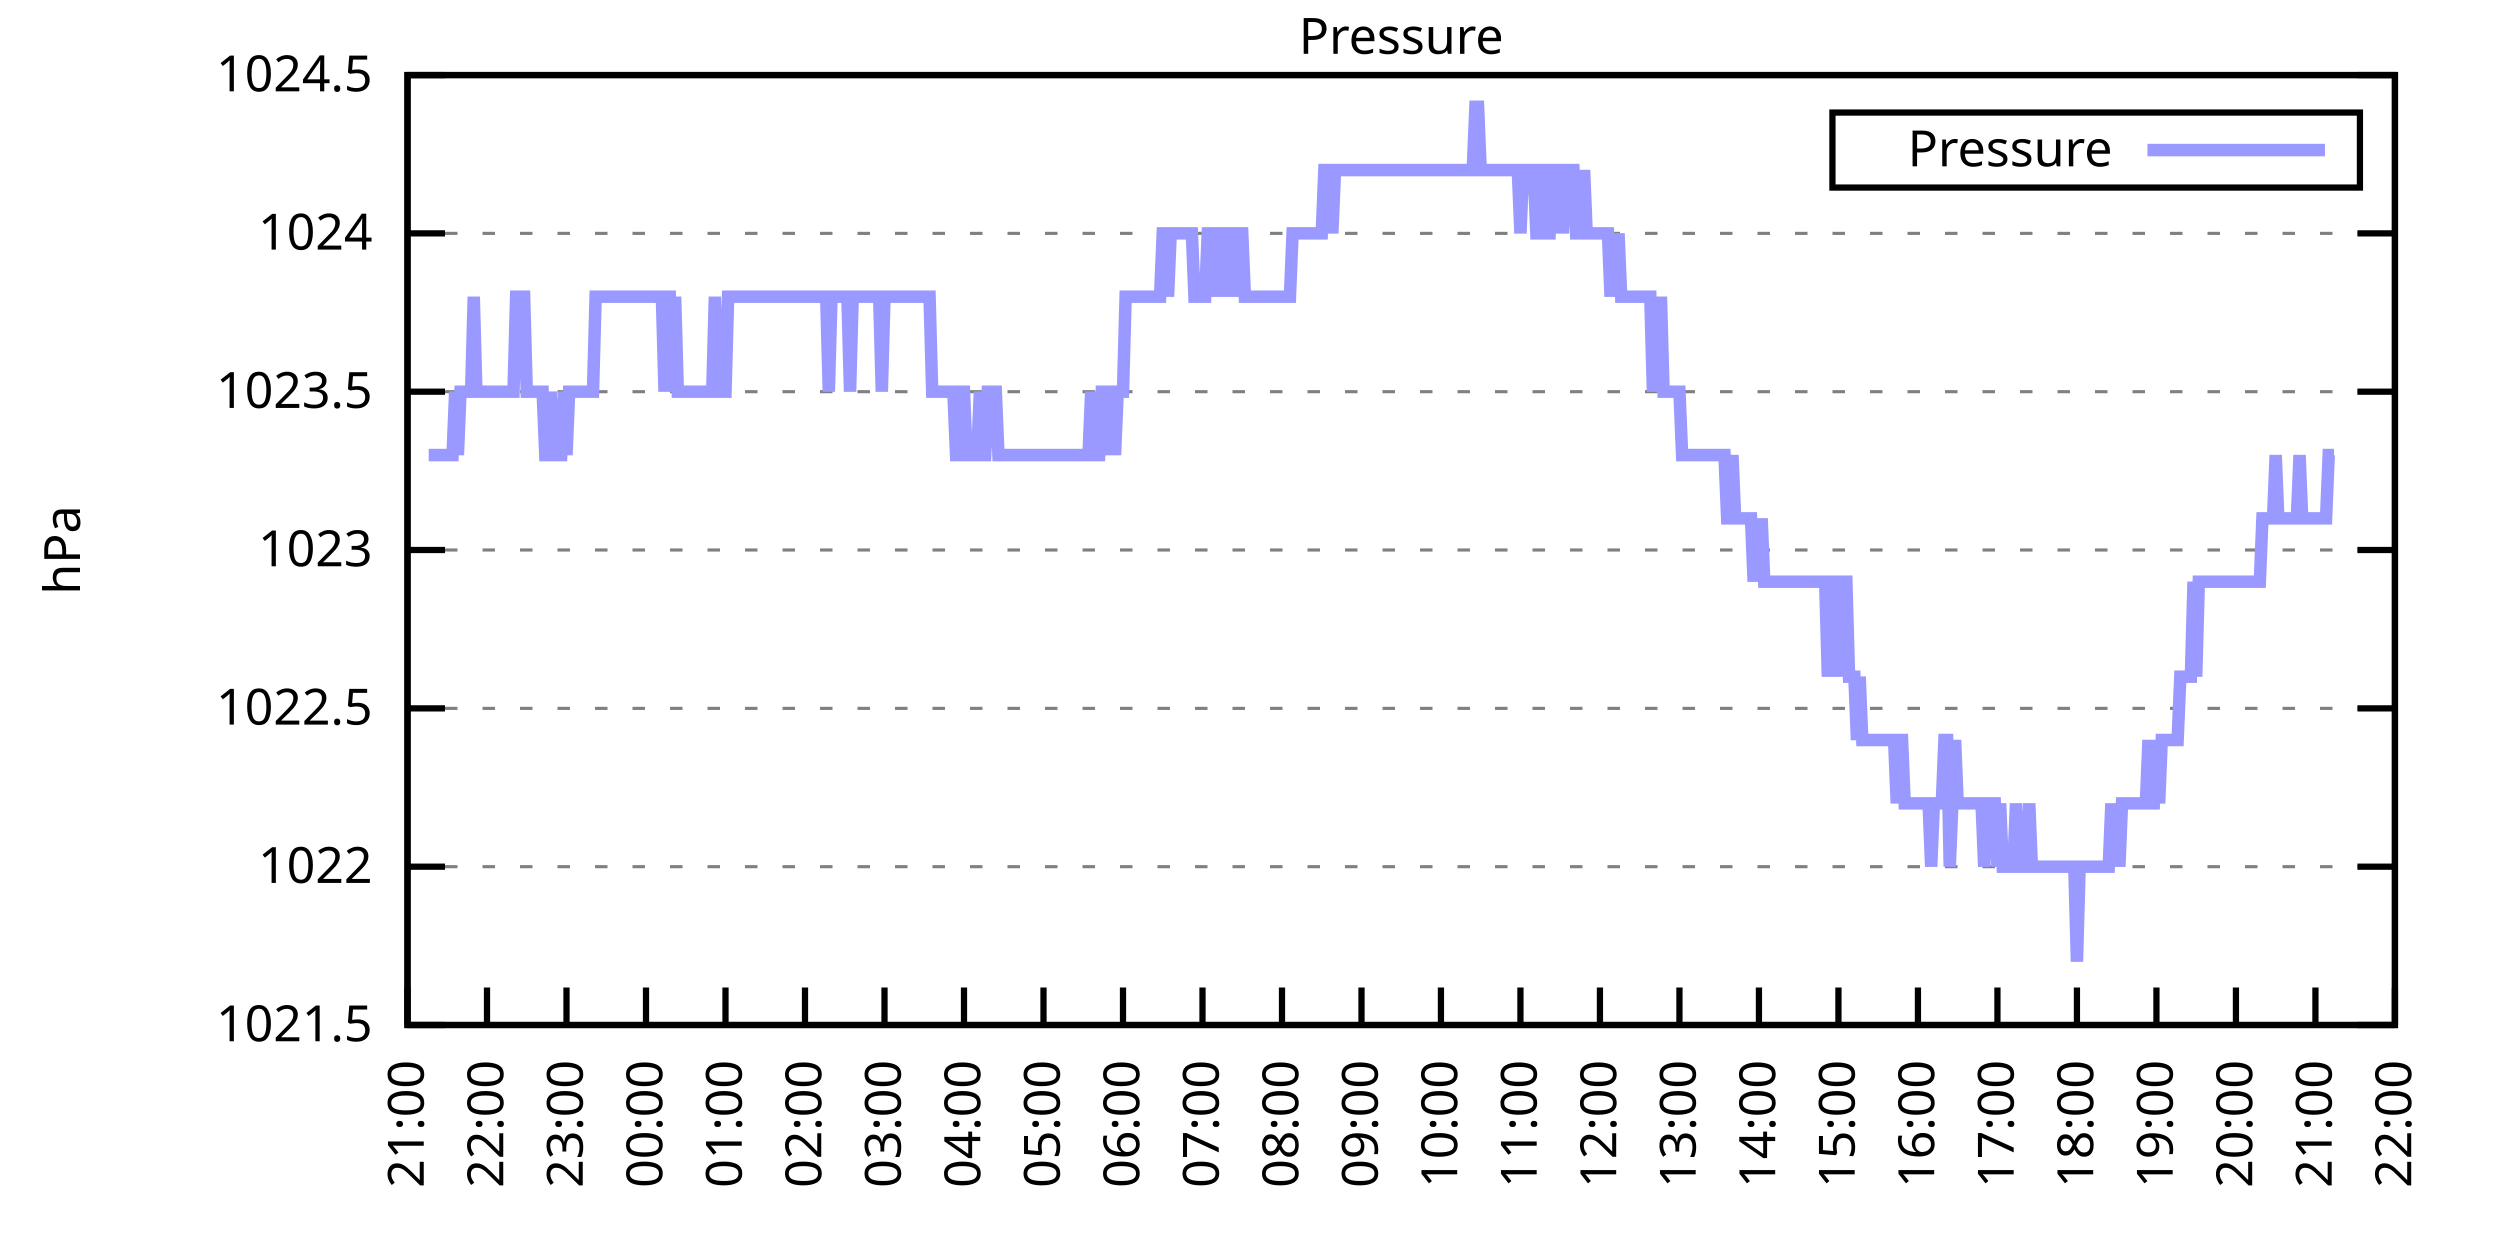
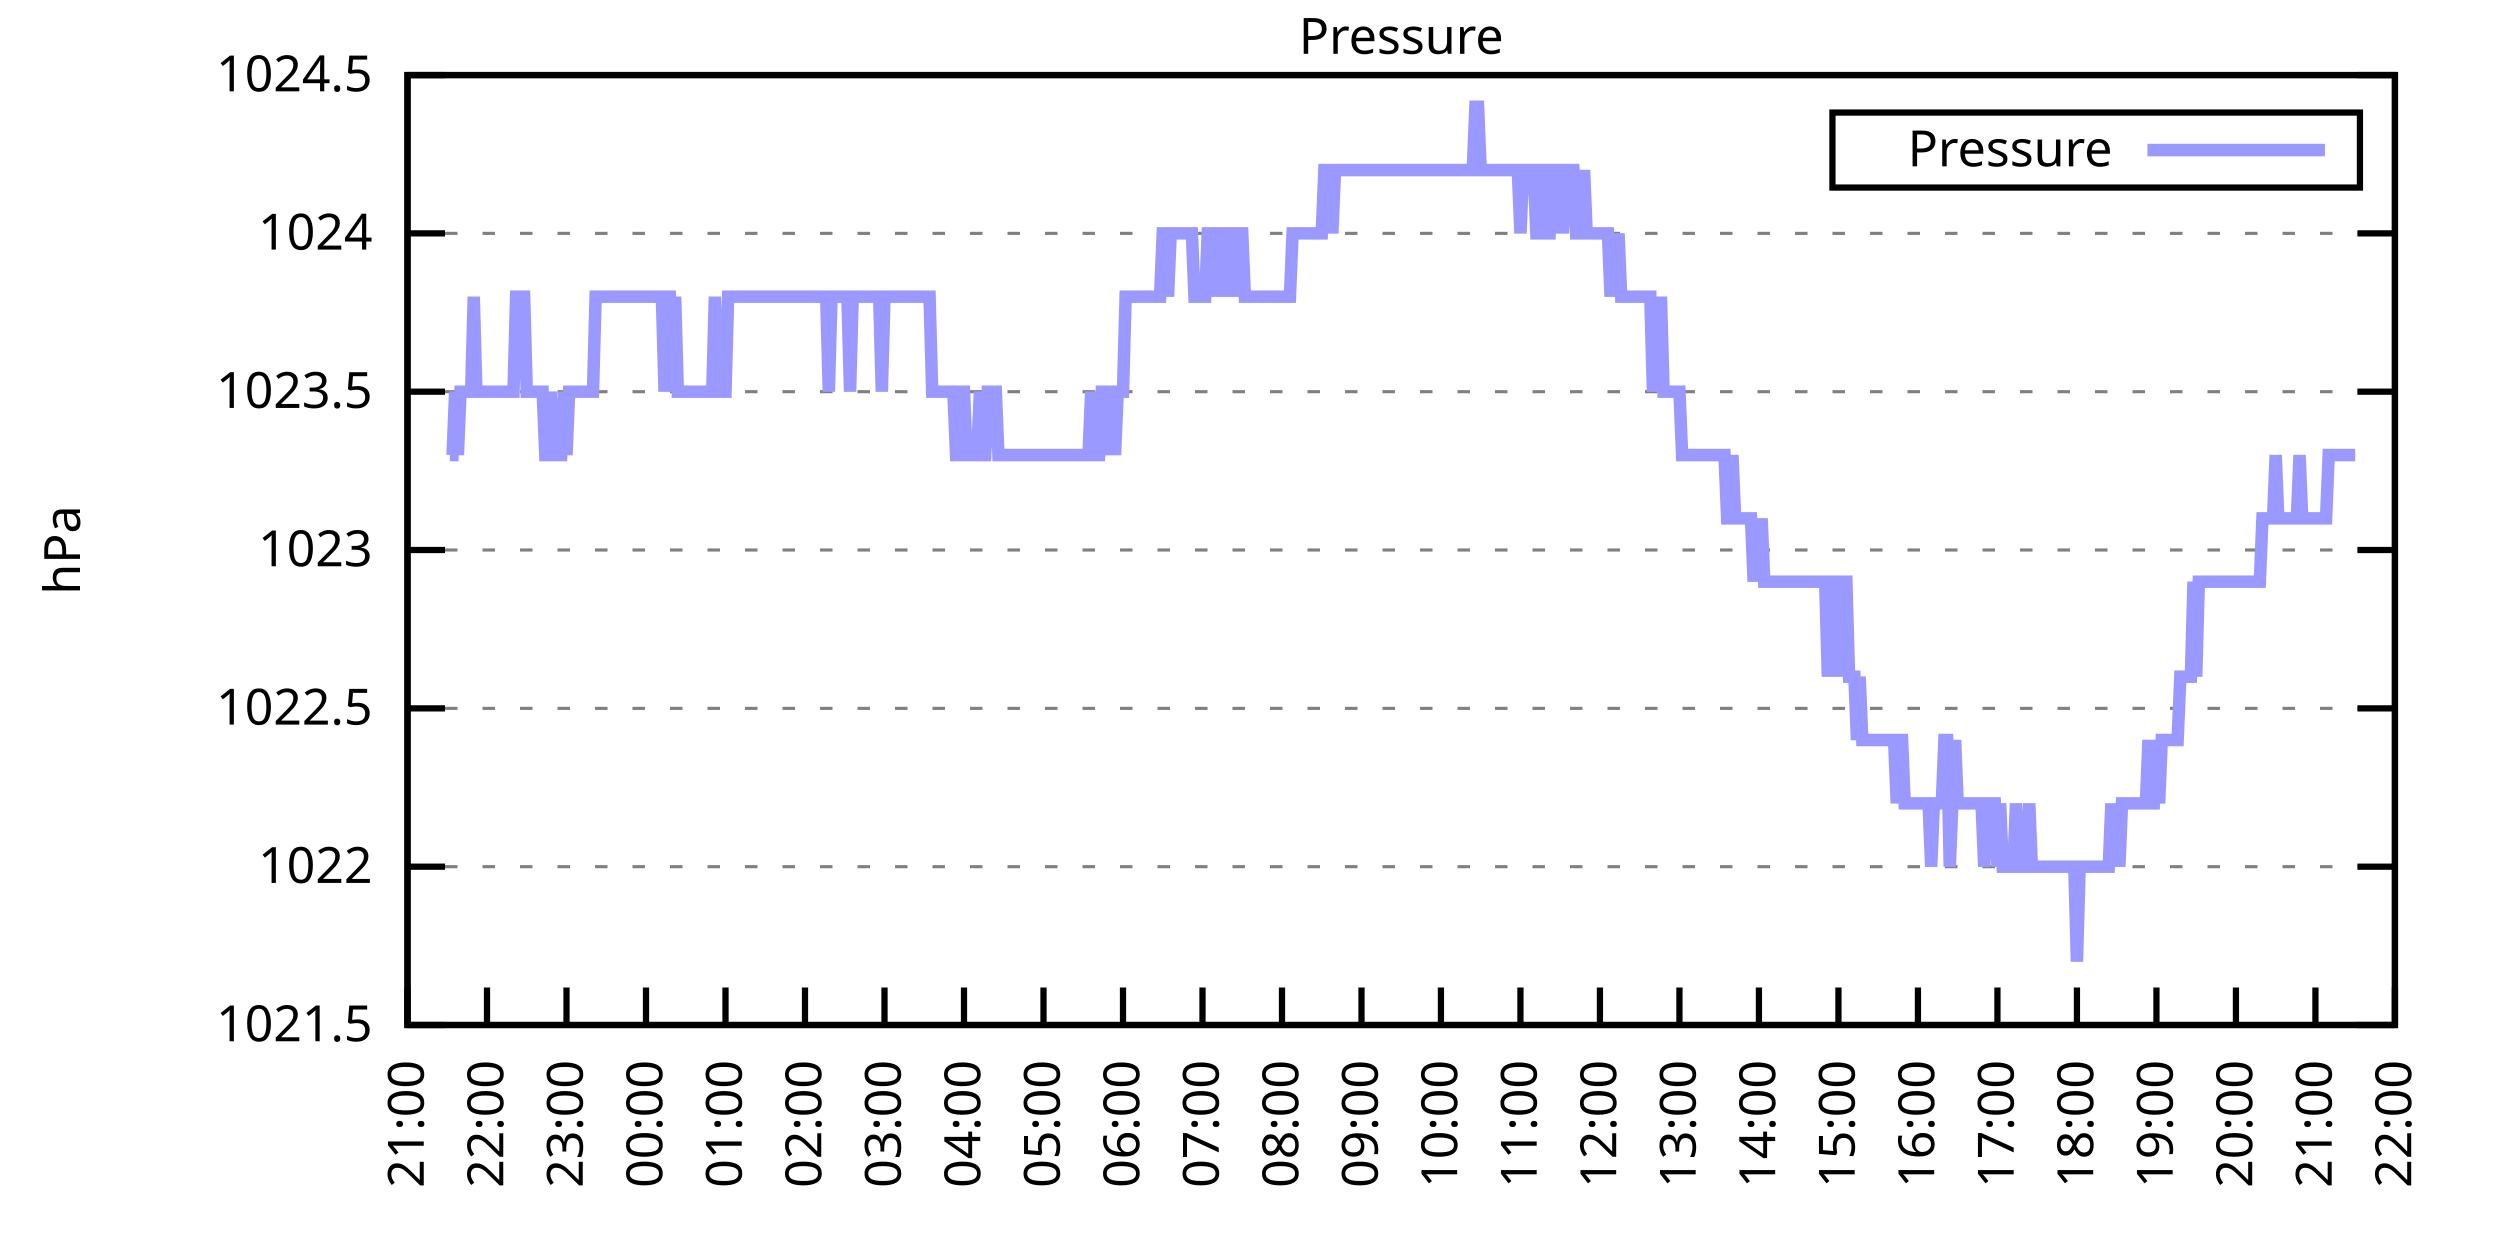
<svg xmlns="http://www.w3.org/2000/svg" xmlns:xlink="http://www.w3.org/1999/xlink" width="400" height="200" viewBox="0 0 400 200">
  <g id="gnuplot_canvas">
    <rect x="0" y="0" width="400" height="200" fill="none" />
    <defs>
      <circle id="gpDot" r="0.5" stroke-width="0.5" stroke="currentColor" />
      <path id="gpPt0" stroke-width="0.333" stroke="currentColor" d="M-1,0 h2 M0,-1 v2" />
      <path id="gpPt1" stroke-width="0.333" stroke="currentColor" d="M-1,-1 L1,1 M1,-1 L-1,1" />
      <path id="gpPt2" stroke-width="0.333" stroke="currentColor" d="M-1,0 L1,0 M0,-1 L0,1 M-1,-1 L1,1 M-1,1 L1,-1" />
      <rect id="gpPt3" stroke-width="0.333" stroke="currentColor" x="-1" y="-1" width="2" height="2" />
      <rect id="gpPt4" stroke-width="0.333" stroke="currentColor" fill="currentColor" x="-1" y="-1" width="2" height="2" />
      <circle id="gpPt5" stroke-width="0.333" stroke="currentColor" cx="0" cy="0" r="1" />
      <use xlink:href="#gpPt5" id="gpPt6" fill="currentColor" stroke="none" />
      <path id="gpPt7" stroke-width="0.333" stroke="currentColor" d="M0,-1.33 L-1.33,0.67 L1.33,0.67 z" />
      <use xlink:href="#gpPt7" id="gpPt8" fill="currentColor" stroke="none" />
      <use xlink:href="#gpPt7" id="gpPt9" stroke="currentColor" transform="rotate(180)" />
      <use xlink:href="#gpPt9" id="gpPt10" fill="currentColor" stroke="none" />
      <use xlink:href="#gpPt3" id="gpPt11" stroke="currentColor" transform="rotate(45)" />
      <use xlink:href="#gpPt11" id="gpPt12" fill="currentColor" stroke="none" />
      <path id="gpPt13" stroke-width="0.333" stroke="currentColor" d="M0,1.330 L1.265,0.411 L0.782,-1.067 L-0.782,-1.076 L-1.265,0.411 z" />
      <use xlink:href="#gpPt13" id="gpPt14" fill="currentColor" stroke="none" />
      <filter id="textbox" filterUnits="objectBoundingBox" x="0" y="0" height="1" width="1">
        <feFlood flood-color="white" flood-opacity="1" result="bgnd" />
        <feComposite in="SourceGraphic" in2="bgnd" operator="atop" />
      </filter>
      <filter id="greybox" filterUnits="objectBoundingBox" x="0" y="0" height="1" width="1">
        <feFlood flood-color="lightgrey" flood-opacity="1" result="grey" />
        <feComposite in="SourceGraphic" in2="grey" operator="atop" />
      </filter>
    </defs>
    <g fill="none" color="white" stroke="currentColor" stroke-width="1.00" stroke-linecap="butt" stroke-linejoin="miter">
</g>
    <g fill="none" color="black" stroke="currentColor" stroke-width="1.00" stroke-linecap="butt" stroke-linejoin="miter">
      <g stroke="none" shape-rendering="crispEdges">
        <polygon fill="rgb(255, 255, 255)" points="65.20,164.00 383.18,164.00 383.18,12.02 65.20,12.02 " />
      </g>
    </g>
    <g fill="none" color="black" stroke="currentColor" stroke-width="1.00" stroke-linecap="butt" stroke-linejoin="miter">
</g>
    <g fill="none" color="black" stroke="black" stroke-width="0.50" stroke-linecap="butt" stroke-linejoin="miter">
</g>
    <g fill="none" color="gray" stroke="currentColor" stroke-width="0.50" stroke-linecap="butt" stroke-linejoin="miter">
      <path stroke="gray" stroke-dasharray="2,4" class="gridline" d="M65.20,164.00 L383.19,164.00  " />
    </g>
    <g fill="none" color="gray" stroke="gray" stroke-width="1.00" stroke-linecap="butt" stroke-linejoin="miter">
</g>
    <g fill="none" color="black" stroke="currentColor" stroke-width="1.00" stroke-linecap="butt" stroke-linejoin="miter">
      <path stroke="black" d="M65.20,164.00 L71.20,164.00 M383.19,164.00 L377.19,164.00  " />
      <g transform="translate(59.60,166.60)" stroke="none" fill="black" font-family="Sans" font-size="8.00" text-anchor="end">
        <text>
          <tspan font-family="Sans"> 1021.5</tspan>
        </text>
      </g>
    </g>
    <g fill="none" color="black" stroke="currentColor" stroke-width="1.00" stroke-linecap="butt" stroke-linejoin="miter">
</g>
    <g fill="none" color="black" stroke="black" stroke-width="0.50" stroke-linecap="butt" stroke-linejoin="miter">
</g>
    <g fill="none" color="gray" stroke="currentColor" stroke-width="0.50" stroke-linecap="butt" stroke-linejoin="miter">
      <path stroke="gray" stroke-dasharray="2,4" class="gridline" d="M65.20,138.67 L383.19,138.67  " />
    </g>
    <g fill="none" color="gray" stroke="gray" stroke-width="1.00" stroke-linecap="butt" stroke-linejoin="miter">
</g>
    <g fill="none" color="black" stroke="currentColor" stroke-width="1.00" stroke-linecap="butt" stroke-linejoin="miter">
      <path stroke="black" d="M65.20,138.67 L71.20,138.67 M383.19,138.67 L377.19,138.67  " />
      <g transform="translate(59.60,141.27)" stroke="none" fill="black" font-family="Sans" font-size="8.00" text-anchor="end">
        <text>
          <tspan font-family="Sans"> 1022</tspan>
        </text>
      </g>
    </g>
    <g fill="none" color="black" stroke="currentColor" stroke-width="1.00" stroke-linecap="butt" stroke-linejoin="miter">
</g>
    <g fill="none" color="black" stroke="black" stroke-width="0.50" stroke-linecap="butt" stroke-linejoin="miter">
</g>
    <g fill="none" color="gray" stroke="currentColor" stroke-width="0.50" stroke-linecap="butt" stroke-linejoin="miter">
      <path stroke="gray" stroke-dasharray="2,4" class="gridline" d="M65.20,113.34 L383.19,113.34  " />
    </g>
    <g fill="none" color="gray" stroke="gray" stroke-width="1.00" stroke-linecap="butt" stroke-linejoin="miter">
</g>
    <g fill="none" color="black" stroke="currentColor" stroke-width="1.00" stroke-linecap="butt" stroke-linejoin="miter">
      <path stroke="black" d="M65.20,113.34 L71.20,113.34 M383.19,113.34 L377.19,113.34  " />
      <g transform="translate(59.60,115.94)" stroke="none" fill="black" font-family="Sans" font-size="8.00" text-anchor="end">
        <text>
          <tspan font-family="Sans"> 1022.5</tspan>
        </text>
      </g>
    </g>
    <g fill="none" color="black" stroke="currentColor" stroke-width="1.00" stroke-linecap="butt" stroke-linejoin="miter">
</g>
    <g fill="none" color="black" stroke="black" stroke-width="0.50" stroke-linecap="butt" stroke-linejoin="miter">
</g>
    <g fill="none" color="gray" stroke="currentColor" stroke-width="0.50" stroke-linecap="butt" stroke-linejoin="miter">
      <path stroke="gray" stroke-dasharray="2,4" class="gridline" d="M65.20,88.00 L383.19,88.00  " />
    </g>
    <g fill="none" color="gray" stroke="gray" stroke-width="1.00" stroke-linecap="butt" stroke-linejoin="miter">
</g>
    <g fill="none" color="black" stroke="currentColor" stroke-width="1.00" stroke-linecap="butt" stroke-linejoin="miter">
      <path stroke="black" d="M65.20,88.00 L71.20,88.00 M383.19,88.00 L377.19,88.00  " />
      <g transform="translate(59.60,90.60)" stroke="none" fill="black" font-family="Sans" font-size="8.00" text-anchor="end">
        <text>
          <tspan font-family="Sans"> 1023</tspan>
        </text>
      </g>
    </g>
    <g fill="none" color="black" stroke="currentColor" stroke-width="1.00" stroke-linecap="butt" stroke-linejoin="miter">
</g>
    <g fill="none" color="black" stroke="black" stroke-width="0.50" stroke-linecap="butt" stroke-linejoin="miter">
</g>
    <g fill="none" color="gray" stroke="currentColor" stroke-width="0.50" stroke-linecap="butt" stroke-linejoin="miter">
      <path stroke="gray" stroke-dasharray="2,4" class="gridline" d="M65.20,62.67 L383.19,62.67  " />
    </g>
    <g fill="none" color="gray" stroke="gray" stroke-width="1.00" stroke-linecap="butt" stroke-linejoin="miter">
</g>
    <g fill="none" color="black" stroke="currentColor" stroke-width="1.00" stroke-linecap="butt" stroke-linejoin="miter">
      <path stroke="black" d="M65.20,62.67 L71.20,62.67 M383.19,62.67 L377.19,62.67  " />
      <g transform="translate(59.60,65.27)" stroke="none" fill="black" font-family="Sans" font-size="8.00" text-anchor="end">
        <text>
          <tspan font-family="Sans"> 1023.5</tspan>
        </text>
      </g>
    </g>
    <g fill="none" color="black" stroke="currentColor" stroke-width="1.00" stroke-linecap="butt" stroke-linejoin="miter">
</g>
    <g fill="none" color="black" stroke="black" stroke-width="0.50" stroke-linecap="butt" stroke-linejoin="miter">
</g>
    <g fill="none" color="gray" stroke="currentColor" stroke-width="0.50" stroke-linecap="butt" stroke-linejoin="miter">
      <path stroke="gray" stroke-dasharray="2,4" class="gridline" d="M65.20,37.34 L383.19,37.34  " />
    </g>
    <g fill="none" color="gray" stroke="gray" stroke-width="1.00" stroke-linecap="butt" stroke-linejoin="miter">
</g>
    <g fill="none" color="black" stroke="currentColor" stroke-width="1.00" stroke-linecap="butt" stroke-linejoin="miter">
      <path stroke="black" d="M65.20,37.34 L71.20,37.34 M383.19,37.34 L377.19,37.34  " />
      <g transform="translate(59.60,39.94)" stroke="none" fill="black" font-family="Sans" font-size="8.00" text-anchor="end">
        <text>
          <tspan font-family="Sans"> 1024</tspan>
        </text>
      </g>
    </g>
    <g fill="none" color="black" stroke="currentColor" stroke-width="1.00" stroke-linecap="butt" stroke-linejoin="miter">
</g>
    <g fill="none" color="black" stroke="black" stroke-width="0.50" stroke-linecap="butt" stroke-linejoin="miter">
</g>
    <g fill="none" color="gray" stroke="currentColor" stroke-width="0.50" stroke-linecap="butt" stroke-linejoin="miter">
      <path stroke="gray" stroke-dasharray="2,4" class="gridline" d="M65.20,12.01 L383.19,12.01  " />
    </g>
    <g fill="none" color="gray" stroke="gray" stroke-width="1.00" stroke-linecap="butt" stroke-linejoin="miter">
</g>
    <g fill="none" color="black" stroke="currentColor" stroke-width="1.00" stroke-linecap="butt" stroke-linejoin="miter">
      <path stroke="black" d="M65.20,12.01 L71.20,12.01 M383.19,12.01 L377.19,12.01  " />
      <g transform="translate(59.60,14.61)" stroke="none" fill="black" font-family="Sans" font-size="8.00" text-anchor="end">
        <text>
          <tspan font-family="Sans"> 1024.5</tspan>
        </text>
      </g>
    </g>
    <g fill="none" color="black" stroke="currentColor" stroke-width="1.00" stroke-linecap="butt" stroke-linejoin="miter">
      <path stroke="black" d="M65.20,164.00 L65.20,158.00  " />
      <g transform="translate(67.80,169.60) rotate(270.00)" stroke="none" fill="black" font-family="Sans" font-size="8.00" text-anchor="end">
        <text>
          <tspan font-family="Sans">21:00</tspan>
        </text>
      </g>
    </g>
    <g fill="none" color="black" stroke="currentColor" stroke-width="1.00" stroke-linecap="butt" stroke-linejoin="miter">
      <path stroke="black" d="M77.92,164.00 L77.92,158.00  " />
      <g transform="translate(80.52,169.60) rotate(270.00)" stroke="none" fill="black" font-family="Sans" font-size="8.00" text-anchor="end">
        <text>
          <tspan font-family="Sans">22:00</tspan>
        </text>
      </g>
    </g>
    <g fill="none" color="black" stroke="currentColor" stroke-width="1.00" stroke-linecap="butt" stroke-linejoin="miter">
      <path stroke="black" d="M90.64,164.00 L90.64,158.00  " />
      <g transform="translate(93.24,169.60) rotate(270.00)" stroke="none" fill="black" font-family="Sans" font-size="8.00" text-anchor="end">
        <text>
          <tspan font-family="Sans">23:00</tspan>
        </text>
      </g>
    </g>
    <g fill="none" color="black" stroke="currentColor" stroke-width="1.00" stroke-linecap="butt" stroke-linejoin="miter">
      <path stroke="black" d="M103.36,164.00 L103.36,158.00  " />
      <g transform="translate(105.96,169.60) rotate(270.00)" stroke="none" fill="black" font-family="Sans" font-size="8.00" text-anchor="end">
        <text>
          <tspan font-family="Sans">00:00</tspan>
        </text>
      </g>
    </g>
    <g fill="none" color="black" stroke="currentColor" stroke-width="1.00" stroke-linecap="butt" stroke-linejoin="miter">
      <path stroke="black" d="M116.08,164.00 L116.08,158.00  " />
      <g transform="translate(118.68,169.60) rotate(270.00)" stroke="none" fill="black" font-family="Sans" font-size="8.00" text-anchor="end">
        <text>
          <tspan font-family="Sans">01:00</tspan>
        </text>
      </g>
    </g>
    <g fill="none" color="black" stroke="currentColor" stroke-width="1.00" stroke-linecap="butt" stroke-linejoin="miter">
      <path stroke="black" d="M128.80,164.00 L128.80,158.00  " />
      <g transform="translate(131.40,169.60) rotate(270.00)" stroke="none" fill="black" font-family="Sans" font-size="8.00" text-anchor="end">
        <text>
          <tspan font-family="Sans">02:00</tspan>
        </text>
      </g>
    </g>
    <g fill="none" color="black" stroke="currentColor" stroke-width="1.00" stroke-linecap="butt" stroke-linejoin="miter">
      <path stroke="black" d="M141.52,164.00 L141.52,158.00  " />
      <g transform="translate(144.12,169.60) rotate(270.00)" stroke="none" fill="black" font-family="Sans" font-size="8.00" text-anchor="end">
        <text>
          <tspan font-family="Sans">03:00</tspan>
        </text>
      </g>
    </g>
    <g fill="none" color="black" stroke="currentColor" stroke-width="1.00" stroke-linecap="butt" stroke-linejoin="miter">
      <path stroke="black" d="M154.24,164.00 L154.24,158.00  " />
      <g transform="translate(156.84,169.60) rotate(270.00)" stroke="none" fill="black" font-family="Sans" font-size="8.00" text-anchor="end">
        <text>
          <tspan font-family="Sans">04:00</tspan>
        </text>
      </g>
    </g>
    <g fill="none" color="black" stroke="currentColor" stroke-width="1.00" stroke-linecap="butt" stroke-linejoin="miter">
      <path stroke="black" d="M166.96,164.00 L166.96,158.00  " />
      <g transform="translate(169.56,169.60) rotate(270.00)" stroke="none" fill="black" font-family="Sans" font-size="8.00" text-anchor="end">
        <text>
          <tspan font-family="Sans">05:00</tspan>
        </text>
      </g>
    </g>
    <g fill="none" color="black" stroke="currentColor" stroke-width="1.00" stroke-linecap="butt" stroke-linejoin="miter">
      <path stroke="black" d="M179.68,164.00 L179.68,158.00  " />
      <g transform="translate(182.28,169.60) rotate(270.00)" stroke="none" fill="black" font-family="Sans" font-size="8.00" text-anchor="end">
        <text>
          <tspan font-family="Sans">06:00</tspan>
        </text>
      </g>
    </g>
    <g fill="none" color="black" stroke="currentColor" stroke-width="1.00" stroke-linecap="butt" stroke-linejoin="miter">
      <path stroke="black" d="M192.40,164.00 L192.40,158.00  " />
      <g transform="translate(195.00,169.60) rotate(270.00)" stroke="none" fill="black" font-family="Sans" font-size="8.00" text-anchor="end">
        <text>
          <tspan font-family="Sans">07:00</tspan>
        </text>
      </g>
    </g>
    <g fill="none" color="black" stroke="currentColor" stroke-width="1.00" stroke-linecap="butt" stroke-linejoin="miter">
      <path stroke="black" d="M205.12,164.00 L205.12,158.00  " />
      <g transform="translate(207.72,169.60) rotate(270.00)" stroke="none" fill="black" font-family="Sans" font-size="8.00" text-anchor="end">
        <text>
          <tspan font-family="Sans">08:00</tspan>
        </text>
      </g>
    </g>
    <g fill="none" color="black" stroke="currentColor" stroke-width="1.00" stroke-linecap="butt" stroke-linejoin="miter">
      <path stroke="black" d="M217.84,164.00 L217.84,158.00  " />
      <g transform="translate(220.44,169.60) rotate(270.00)" stroke="none" fill="black" font-family="Sans" font-size="8.00" text-anchor="end">
        <text>
          <tspan font-family="Sans">09:00</tspan>
        </text>
      </g>
    </g>
    <g fill="none" color="black" stroke="currentColor" stroke-width="1.00" stroke-linecap="butt" stroke-linejoin="miter">
      <path stroke="black" d="M230.55,164.00 L230.55,158.00  " />
      <g transform="translate(233.15,169.60) rotate(270.00)" stroke="none" fill="black" font-family="Sans" font-size="8.00" text-anchor="end">
        <text>
          <tspan font-family="Sans">10:00</tspan>
        </text>
      </g>
    </g>
    <g fill="none" color="black" stroke="currentColor" stroke-width="1.00" stroke-linecap="butt" stroke-linejoin="miter">
      <path stroke="black" d="M243.27,164.00 L243.27,158.00  " />
      <g transform="translate(245.87,169.60) rotate(270.00)" stroke="none" fill="black" font-family="Sans" font-size="8.00" text-anchor="end">
        <text>
          <tspan font-family="Sans">11:00</tspan>
        </text>
      </g>
    </g>
    <g fill="none" color="black" stroke="currentColor" stroke-width="1.00" stroke-linecap="butt" stroke-linejoin="miter">
      <path stroke="black" d="M255.99,164.00 L255.99,158.00  " />
      <g transform="translate(258.59,169.60) rotate(270.00)" stroke="none" fill="black" font-family="Sans" font-size="8.00" text-anchor="end">
        <text>
          <tspan font-family="Sans">12:00</tspan>
        </text>
      </g>
    </g>
    <g fill="none" color="black" stroke="currentColor" stroke-width="1.00" stroke-linecap="butt" stroke-linejoin="miter">
      <path stroke="black" d="M268.71,164.00 L268.71,158.00  " />
      <g transform="translate(271.31,169.60) rotate(270.00)" stroke="none" fill="black" font-family="Sans" font-size="8.00" text-anchor="end">
        <text>
          <tspan font-family="Sans">13:00</tspan>
        </text>
      </g>
    </g>
    <g fill="none" color="black" stroke="currentColor" stroke-width="1.00" stroke-linecap="butt" stroke-linejoin="miter">
      <path stroke="black" d="M281.43,164.00 L281.43,158.00  " />
      <g transform="translate(284.03,169.60) rotate(270.00)" stroke="none" fill="black" font-family="Sans" font-size="8.00" text-anchor="end">
        <text>
          <tspan font-family="Sans">14:00</tspan>
        </text>
      </g>
    </g>
    <g fill="none" color="black" stroke="currentColor" stroke-width="1.00" stroke-linecap="butt" stroke-linejoin="miter">
      <path stroke="black" d="M294.15,164.00 L294.15,158.00  " />
      <g transform="translate(296.75,169.60) rotate(270.00)" stroke="none" fill="black" font-family="Sans" font-size="8.00" text-anchor="end">
        <text>
          <tspan font-family="Sans">15:00</tspan>
        </text>
      </g>
    </g>
    <g fill="none" color="black" stroke="currentColor" stroke-width="1.00" stroke-linecap="butt" stroke-linejoin="miter">
      <path stroke="black" d="M306.87,164.00 L306.87,158.00  " />
      <g transform="translate(309.47,169.60) rotate(270.00)" stroke="none" fill="black" font-family="Sans" font-size="8.00" text-anchor="end">
        <text>
          <tspan font-family="Sans">16:00</tspan>
        </text>
      </g>
    </g>
    <g fill="none" color="black" stroke="currentColor" stroke-width="1.00" stroke-linecap="butt" stroke-linejoin="miter">
      <path stroke="black" d="M319.59,164.00 L319.59,158.00  " />
      <g transform="translate(322.19,169.60) rotate(270.00)" stroke="none" fill="black" font-family="Sans" font-size="8.00" text-anchor="end">
        <text>
          <tspan font-family="Sans">17:00</tspan>
        </text>
      </g>
    </g>
    <g fill="none" color="black" stroke="currentColor" stroke-width="1.00" stroke-linecap="butt" stroke-linejoin="miter">
      <path stroke="black" d="M332.31,164.00 L332.31,158.00  " />
      <g transform="translate(334.91,169.60) rotate(270.00)" stroke="none" fill="black" font-family="Sans" font-size="8.00" text-anchor="end">
        <text>
          <tspan font-family="Sans">18:00</tspan>
        </text>
      </g>
    </g>
    <g fill="none" color="black" stroke="currentColor" stroke-width="1.00" stroke-linecap="butt" stroke-linejoin="miter">
      <path stroke="black" d="M345.03,164.00 L345.03,158.00  " />
      <g transform="translate(347.63,169.60) rotate(270.00)" stroke="none" fill="black" font-family="Sans" font-size="8.00" text-anchor="end">
        <text>
          <tspan font-family="Sans">19:00</tspan>
        </text>
      </g>
    </g>
    <g fill="none" color="black" stroke="currentColor" stroke-width="1.00" stroke-linecap="butt" stroke-linejoin="miter">
      <path stroke="black" d="M357.75,164.00 L357.75,158.00  " />
      <g transform="translate(360.35,169.60) rotate(270.00)" stroke="none" fill="black" font-family="Sans" font-size="8.00" text-anchor="end">
        <text>
          <tspan font-family="Sans">20:00</tspan>
        </text>
      </g>
    </g>
    <g fill="none" color="black" stroke="currentColor" stroke-width="1.00" stroke-linecap="butt" stroke-linejoin="miter">
      <path stroke="black" d="M370.47,164.00 L370.47,158.00  " />
      <g transform="translate(373.07,169.60) rotate(270.00)" stroke="none" fill="black" font-family="Sans" font-size="8.00" text-anchor="end">
        <text>
          <tspan font-family="Sans">21:00</tspan>
        </text>
      </g>
    </g>
    <g fill="none" color="black" stroke="currentColor" stroke-width="1.00" stroke-linecap="butt" stroke-linejoin="miter">
      <path stroke="black" d="M383.19,164.00 L383.19,158.00  " />
      <g transform="translate(385.79,169.60) rotate(270.00)" stroke="none" fill="black" font-family="Sans" font-size="8.00" text-anchor="end">
        <text>
          <tspan font-family="Sans">22:00</tspan>
        </text>
      </g>
    </g>
    <g fill="none" color="black" stroke="currentColor" stroke-width="1.00" stroke-linecap="butt" stroke-linejoin="miter">
</g>
    <g fill="none" color="black" stroke="currentColor" stroke-width="1.00" stroke-linecap="butt" stroke-linejoin="miter">
      <path stroke="black" d="M65.20,12.01 L65.20,164.00 L383.19,164.00 L383.19,12.01 L65.20,12.01 Z  " />
    </g>
    <g fill="none" color="black" stroke="currentColor" stroke-width="1.00" stroke-linecap="butt" stroke-linejoin="miter">
</g>
    <g fill="none" color="black" stroke="currentColor" stroke-width="1.00" stroke-linecap="butt" stroke-linejoin="miter">
      <path stroke="black" d="M293.19,30.01 L293.19,18.01 L377.59,18.01 L377.59,30.01 L293.19,30.01 Z  " />
    </g>
    <g id="Pressure_plot_1">
      <g fill="none" color="white" stroke="black" stroke-width="2.00" stroke-linecap="butt" stroke-linejoin="miter">
</g>
      <g fill="none" color="black" stroke="currentColor" stroke-width="2.00" stroke-linecap="butt" stroke-linejoin="miter">
        <g transform="translate(337.99,26.61)" stroke="none" fill="black" font-family="Sans" font-size="8.00" text-anchor="end">
          <text>
            <tspan font-family="Sans">Pressure</tspan>
          </text>
        </g>
      </g>
      <g fill="none" color="black" stroke="currentColor" stroke-width="2.00" stroke-linecap="butt" stroke-linejoin="miter">
-         <path stroke="rgb(153, 153, 255)" d="M343.59,24.01 L371.99,24.01 M68.59,72.81 L69.02,72.81 L69.44,72.81 L69.86,72.81 L70.29,72.81 L70.71,72.81   L71.14,72.81 L71.56,72.81 L71.98,72.81 L72.41,72.81 L72.83,62.67 L73.26,72.81 L73.68,62.67 L74.10,62.67   L74.53,62.67 L74.95,62.67 L75.38,62.67 L75.80,47.47 L76.22,62.67 L76.65,62.67 L77.07,62.67 L77.50,62.67   L77.92,62.67 L78.34,62.67 L78.77,62.67 L79.19,62.67 L79.62,62.67 L80.04,62.67 L80.46,62.67 L80.89,62.67   L81.31,62.67 L81.74,62.67 L82.16,62.67 L82.58,47.47 L83.01,47.47 L83.43,47.47 L83.86,47.47 L84.28,62.67   L84.70,62.67 L85.13,62.67 L85.55,62.67 L85.98,62.67 L86.40,62.67 L86.82,62.67 L87.25,72.81 L87.67,72.81   L88.10,62.67 L88.52,72.81 L88.94,72.81 L89.37,72.81 L89.79,72.81 L90.22,62.67 L90.64,72.81 L91.06,62.67   L91.49,62.67 L91.91,62.67 L92.34,62.67 L92.76,62.67 L93.18,62.67 L93.61,62.67 L94.03,62.67 L94.46,62.67   L94.88,62.67 L95.30,47.47 L95.73,47.47 L96.15,47.47 L96.58,47.47 L97.00,47.47 L97.42,47.47 L97.85,47.47   L98.27,47.47 L98.69,47.47 L99.12,47.47 L99.54,47.47 L99.97,47.47 L100.39,47.47 L100.81,47.47 L101.24,47.47   L101.66,47.47 L102.09,47.47 L102.51,47.47 L102.93,47.47 L103.36,47.47 L103.78,47.47 L104.21,47.47 L104.63,47.47   L105.05,47.47 L105.48,47.47 L105.90,47.47 L106.33,62.67 L106.75,47.47 L107.17,47.47 L107.60,62.67 L108.02,47.47   L108.45,62.67 L108.87,62.67 L109.29,62.67 L109.72,62.67 L110.14,62.67 L110.57,62.67 L110.99,62.67 L111.41,62.67   L111.84,62.67 L112.26,62.67 L112.69,62.67 L113.11,62.67 L113.53,62.67 L113.96,62.67 L114.38,47.47 L114.81,62.67   L115.23,62.67 L115.65,62.67 L116.08,62.67 L116.50,47.47 L116.93,47.47 L117.35,47.47 L117.77,47.47 L118.20,47.47   L118.62,47.47 L119.05,47.47 L119.47,47.47 L119.89,47.47 L120.32,47.47 L120.74,47.47 L121.17,47.47 L121.59,47.47   L122.01,47.47 L122.44,47.47 L122.86,47.47 L123.29,47.47 L123.71,47.47 L124.13,47.47 L124.56,47.47 L124.98,47.47   L125.41,47.47 L125.83,47.47 L126.25,47.47 L126.68,47.47 L127.10,47.47 L127.53,47.47 L127.95,47.47 L128.37,47.47   L128.80,47.47 L129.22,47.47 L129.65,47.47 L130.07,47.47 L130.49,47.47 L130.92,47.47 L131.34,47.47 L131.77,47.47   L132.19,47.47 L132.61,62.67 L133.04,47.47 L133.46,47.47 L133.89,47.47 L134.31,47.47 L134.73,47.47 L135.16,47.47   L135.58,47.47 L136.01,62.67 L136.43,47.47 L136.85,47.47 L137.28,47.47 L137.70,47.47 L138.13,47.47 L138.55,47.47   L138.97,47.47 L139.40,47.47 L139.82,47.47 L140.25,47.47 L140.67,47.47 L141.09,62.67 L141.52,47.47 L141.94,47.47   L142.37,47.47 L142.79,47.47 L143.21,47.47 L143.64,47.47 L144.06,47.47 L144.49,47.47 L144.91,47.47 L145.33,47.47   L145.76,47.47 L146.18,47.47 L146.61,47.47 L147.03,47.47 L147.45,47.47 L147.88,47.47 L148.30,47.47 L148.73,47.47   L149.15,62.67 L149.57,62.67 L150.00,62.67 L150.42,62.67 L150.85,62.67 L151.27,62.67 L151.69,62.67 L152.12,62.67   L152.54,62.67 L152.97,72.81 L153.39,72.81 L153.81,62.67 L154.24,62.67 L154.66,72.81 L155.09,72.81 L155.51,72.81   L155.93,72.81 L156.36,72.81 L156.78,62.67 L157.21,72.81 L157.63,72.81 L158.05,62.67 L158.48,62.67 L158.90,62.67   L159.33,62.67 L159.75,72.81 L160.17,72.81 L160.60,72.81 L161.02,72.81 L161.44,72.81 L161.87,72.81 L162.29,72.81   L162.72,72.81 L163.14,72.81 L163.56,72.81 L163.99,72.81 L164.41,72.81 L164.84,72.81 L165.26,72.81 L165.68,72.81   L166.11,72.81 L166.53,72.81 L166.96,72.81 L167.38,72.81 L167.80,72.81 L168.23,72.81 L168.65,72.81 L169.08,72.81   L169.50,72.81 L169.92,72.81 L170.35,72.81 L170.77,72.81 L171.20,72.81 L171.62,72.81 L172.04,72.81 L172.47,72.81   L172.89,72.81 L173.32,72.81 L173.74,72.81 L174.16,72.81 L174.59,62.67 L175.01,72.81 L175.44,72.81 L175.86,72.81   L176.28,62.67 L176.71,62.67 L177.13,72.81 L177.56,62.67 L177.98,62.67 L178.40,72.81 L178.83,62.67 L179.25,62.67   L179.68,62.67 L180.10,47.47 L180.52,47.47 L180.95,47.47 L181.37,47.47 L181.80,47.47 L182.22,47.47 L182.64,47.47   L183.07,47.47 L183.49,47.47 L183.92,47.47 L184.34,47.47 L184.76,47.47 L185.19,47.47 L185.61,47.47 L186.04,37.34   L186.46,37.34 L186.88,47.47 L187.31,37.34 L187.73,37.34 L188.16,37.34 L188.58,37.34 L189.00,37.34 L189.43,37.34   L189.85,37.34 L190.28,37.34 L190.70,37.34 L191.12,47.47 L191.55,47.47 L191.97,47.47 L192.40,47.47 L192.82,47.47   L193.24,37.34 L193.67,37.34 L194.09,47.47 L194.52,37.34 L194.94,37.34 L195.36,37.34 L195.79,47.47 L196.21,37.34   L196.64,37.34 L197.06,37.34 L197.48,47.47 L197.91,37.34 L198.33,37.34 L198.76,37.34 L199.18,47.47 L199.60,47.47   L200.03,47.47 L200.45,47.47 L200.88,47.47 L201.30,47.47 L201.72,47.47 L202.15,47.47 L202.57,47.47 L203.00,47.47   L203.42,47.47 L203.84,47.47 L204.27,47.47 L204.69,47.47 L205.12,47.47 L205.54,47.47 L205.96,47.47 L206.39,47.47   L206.81,37.34 L207.24,37.34 L207.66,37.34 L208.08,37.34 L208.51,37.34 L208.93,37.34 L209.36,37.34 L209.78,37.34   L210.20,37.34 L210.63,37.34 L211.05,37.34 L211.48,37.34 L211.90,27.21 L212.32,27.21 L212.75,27.21 L213.17,37.34   L213.60,27.21 L214.02,27.21 L214.44,27.21 L214.87,27.21 L215.29,27.21 L215.72,27.21 L216.14,27.21 L216.56,27.21   L216.99,27.21 L217.41,27.21 L217.84,27.21 L218.26,27.21 L218.68,27.21 L219.11,27.21 L219.53,27.21 L219.96,27.21   L220.38,27.21 L220.80,27.21 L221.23,27.21 L221.65,27.21 L222.08,27.21 L222.50,27.21 L222.92,27.21 L223.35,27.21   L223.77,27.21 L224.20,27.21 L224.62,27.21 L225.04,27.21 L225.47,27.21 L225.89,27.21 L226.31,27.21 L226.74,27.21   L227.16,27.21 L227.59,27.21 L228.01,27.21 L228.43,27.21 L228.86,27.21 L229.28,27.21 L229.71,27.21 L230.13,27.21   L230.55,27.21 L230.98,27.21 L231.40,27.21 L231.83,27.21 L232.25,27.21 L232.67,27.21 L233.10,27.21 L233.52,27.21   L233.95,27.21 L234.37,27.21 L234.79,27.21 L235.22,27.21 L235.64,27.21 L236.07,17.08 L236.49,17.08 L236.91,27.21   L237.34,27.21 L237.76,27.21 L238.19,27.21 L238.61,27.21 L239.03,27.21 L239.46,27.21 L239.88,27.21 L240.31,27.21   L240.73,27.21 L241.15,27.21 L241.58,27.21 L242.00,27.21 L242.43,27.21 L242.85,27.21 L243.27,37.34 L243.70,27.21   L244.12,27.21 L244.55,27.21 L244.97,27.21 L245.39,27.21 L245.82,37.34 L246.24,37.34 L246.67,27.21 L247.09,27.21   L247.51,37.34 L247.94,37.34 L248.36,27.21 L248.79,27.21 L249.21,37.34 L249.63,27.21 L250.06,37.34 L250.48,27.21   L250.91,27.21 L251.33,27.21 L251.75,27.21 L252.18,37.34 L252.60,37.34 L253.03,37.34 L253.45,27.21 L253.87,37.34   L254.30,37.34 L254.72,37.34 L255.15,37.34 L255.57,37.34 L255.99,37.34 L256.42,37.34 L256.84,37.34 L257.27,37.34   L257.69,47.47 L258.11,37.34 L258.54,47.47 L258.96,37.34 L259.39,47.47 L259.81,47.47 L260.23,47.47 L260.66,47.47   L261.08,47.47 L261.51,47.47 L261.93,47.47 L262.35,47.47 L262.78,47.47 L263.20,47.47 L263.63,47.47 L264.05,47.47   L264.47,62.67 L264.90,47.47 L265.32,62.67 L265.75,47.47 L266.17,62.67 L266.59,62.67 L267.02,62.67 L267.44,62.67   L267.87,62.67 L268.29,62.67 L268.71,62.67 L269.14,72.81 L269.56,72.81 L269.99,72.81 L270.41,72.81 L270.83,72.81   L271.26,72.81 L271.68,72.81 L272.11,72.81 L272.53,72.81 L272.95,72.81 L273.38,72.81 L273.80,72.81 L274.23,72.81   L274.65,72.81 L275.07,72.81 L275.50,72.81 L275.92,72.81 L276.35,82.94 L276.77,82.94 L277.19,72.81 L277.62,82.94   L278.04,82.94 L278.47,82.94 L278.89,82.94 L279.31,82.94 L279.74,82.94 L280.16,82.94 L280.59,93.07 L281.01,82.94   L281.43,93.07 L281.86,82.94 L282.28,93.07 L282.71,93.07 L283.13,93.07 L283.55,93.07 L283.98,93.07 L284.40,93.07   L284.83,93.07 L285.25,93.07 L285.67,93.07 L286.10,93.07 L286.52,93.07 L286.95,93.07 L287.37,93.07 L287.79,93.07   L288.22,93.07 L288.64,93.07 L289.06,93.07 L289.49,93.07 L289.91,93.07 L290.34,93.07 L290.76,93.07 L291.18,93.07   L291.61,93.07 L292.03,93.07 L292.46,108.27 L292.88,93.07 L293.30,93.07 L293.73,93.07 L294.15,108.27 L294.58,93.07   L295.00,93.07 L295.42,93.07 L295.85,108.27 L296.27,108.27 L296.70,108.27 L297.12,118.40 L297.54,108.27 L297.97,118.40   L298.39,118.40 L298.82,118.40 L299.24,118.40 L299.66,118.40 L300.09,118.40 L300.51,118.40 L300.94,118.40 L301.36,118.40   L301.78,118.40 L302.21,118.40 L302.63,118.40 L303.06,118.40 L303.48,128.54 L303.90,118.40 L304.33,118.40 L304.75,128.54   L305.18,128.54 L305.60,128.54 L306.02,128.54 L306.45,128.54 L306.87,128.54 L307.30,128.54 L307.72,128.54 L308.14,128.54   L308.57,128.54 L308.99,138.67 L309.42,128.54 L309.84,128.54 L310.26,128.54 L310.69,128.54 L311.11,118.40 L311.54,118.40   L311.96,138.67 L312.38,128.54 L312.81,118.40 L313.23,128.54 L313.66,128.54 L314.08,128.54 L314.50,128.54 L314.93,128.54   L315.35,128.54 L315.78,128.54 L316.20,128.54 L316.62,128.54 L317.05,128.54 L317.47,138.67 L317.90,128.54 L318.32,128.54   L318.74,128.54 L319.17,128.54 L319.59,138.67 L320.02,128.54 L320.44,138.67 L320.86,138.67 L321.29,138.67 L321.71,138.67   L322.14,138.67 L322.56,128.54 L322.98,138.67 L323.41,138.67 L323.83,138.67 L324.26,138.67 L324.68,128.54 L325.10,138.67   L325.53,138.67 L325.95,138.67 L326.38,138.67 L326.80,138.67 L327.22,138.67 L327.65,138.67 L328.07,138.67 L328.50,138.67   L328.92,138.67 L329.34,138.67 L329.77,138.67 L330.19,138.67 L330.62,138.67 L331.04,138.67 L331.46,138.67 L331.89,138.67   L332.31,153.87 L332.74,138.67 L333.16,138.67 L333.58,138.67 L334.01,138.67 L334.43,138.67 L334.86,138.67 L335.28,138.67   L335.70,138.67 L336.13,138.67 L336.55,138.67 L336.98,138.67 L337.40,138.67 L337.82,128.54 L338.25,138.67 L338.67,128.54   L339.10,138.67 L339.52,128.54 L339.94,128.54 L340.37,128.54 L340.79,128.54 L341.22,128.54 L341.64,128.54 L342.06,128.54   L342.49,128.54 L342.91,128.54 L343.34,128.54 L343.76,118.40 L344.18,128.54 L344.61,128.54 L345.03,118.40 L345.46,128.54   L345.88,118.40 L346.30,118.40 L346.73,118.40 L347.15,118.40 L347.58,118.40 L348.00,118.40 L348.42,118.40 L348.85,108.27   L349.27,108.27 L349.70,108.27 L350.12,108.27 L350.54,108.27 L350.97,93.07 L351.39,108.27 L351.81,93.07 L352.24,93.07   L352.66,93.07 L353.09,93.07 L353.51,93.07 L353.93,93.07 L354.36,93.07 L354.78,93.07 L355.21,93.07 L355.63,93.07   L356.05,93.07 L356.48,93.07 L356.90,93.07 L357.33,93.07 L357.75,93.07 L358.17,93.07 L358.60,93.07 L359.02,93.07   L359.45,93.07 L359.87,93.07 L360.29,93.07 L360.72,93.07 L361.14,93.07 L361.57,93.07 L361.99,82.94 L362.41,82.94   L362.84,82.94 L363.26,82.94 L363.69,82.94 L364.11,72.81 L364.53,82.94 L364.96,82.94 L365.38,82.94 L365.81,82.94   L366.23,82.94 L366.65,82.94 L367.08,82.94 L367.50,82.94 L367.93,72.81 L368.35,82.94 L368.77,82.94 L369.20,82.94   L369.62,82.94 L370.05,82.94 L370.47,82.94 L370.89,82.94 L371.32,82.94 L371.74,82.94 L372.17,82.94 L372.59,72.81   L373.01,72.81 L373.44,72.81  " />
+         <path stroke="rgb(153, 153, 255)" d="M343.59,24.01 L371.99,24.01 M71.98,72.81 L72.41,72.81 L72.83,62.67 L73.26,72.81 L73.68,62.67 L74.10,62.67   L74.53,62.67 L74.95,62.67 L75.38,62.67 L75.80,47.47 L76.22,62.67 L76.65,62.67 L77.07,62.67 L77.50,62.67   L77.92,62.67 L78.34,62.67 L78.77,62.67 L79.19,62.67 L79.62,62.67 L80.04,62.67 L80.46,62.67 L80.89,62.67   L81.31,62.67 L81.74,62.67 L82.16,62.67 L82.58,47.47 L83.01,47.47 L83.43,47.47 L83.86,47.47 L84.28,62.67   L84.70,62.67 L85.13,62.67 L85.55,62.67 L85.98,62.67 L86.40,62.67 L86.82,62.67 L87.25,72.81 L87.67,72.81   L88.10,62.67 L88.52,72.81 L88.94,72.81 L89.37,72.81 L89.79,72.81 L90.22,62.67 L90.64,72.81 L91.06,62.67   L91.49,62.67 L91.91,62.67 L92.34,62.67 L92.76,62.67 L93.18,62.67 L93.61,62.67 L94.03,62.67 L94.46,62.67   L94.88,62.67 L95.30,47.47 L95.73,47.47 L96.15,47.47 L96.58,47.47 L97.00,47.47 L97.42,47.47 L97.85,47.47   L98.27,47.47 L98.69,47.47 L99.12,47.47 L99.54,47.47 L99.97,47.47 L100.39,47.47 L100.81,47.47 L101.24,47.47   L101.66,47.47 L102.09,47.47 L102.51,47.47 L102.93,47.47 L103.36,47.47 L103.78,47.47 L104.21,47.47 L104.63,47.47   L105.05,47.47 L105.48,47.47 L105.90,47.47 L106.33,62.67 L106.75,47.47 L107.17,47.47 L107.60,62.67 L108.02,47.47   L108.45,62.67 L108.87,62.67 L109.29,62.67 L109.72,62.67 L110.14,62.67 L110.57,62.67 L110.99,62.67 L111.41,62.67   L111.84,62.67 L112.26,62.67 L112.69,62.67 L113.11,62.67 L113.53,62.67 L113.96,62.67 L114.38,47.47 L114.81,62.67   L115.23,62.67 L115.65,62.67 L116.08,62.67 L116.50,47.47 L116.93,47.47 L117.35,47.47 L117.77,47.47 L118.20,47.47   L118.62,47.47 L119.05,47.47 L119.47,47.47 L119.89,47.47 L120.32,47.47 L120.74,47.47 L121.17,47.47 L121.59,47.47   L122.01,47.47 L122.44,47.47 L122.86,47.47 L123.29,47.47 L123.71,47.47 L124.13,47.47 L124.56,47.47 L124.98,47.47   L125.41,47.47 L125.83,47.47 L126.25,47.47 L126.68,47.47 L127.10,47.47 L127.53,47.47 L127.95,47.47 L128.37,47.47   L128.80,47.47 L129.22,47.47 L129.65,47.47 L130.07,47.47 L130.49,47.47 L130.92,47.47 L131.34,47.47 L131.77,47.47   L132.19,47.47 L132.61,62.67 L133.04,47.47 L133.46,47.47 L133.89,47.47 L134.31,47.47 L134.73,47.47 L135.16,47.47   L135.58,47.47 L136.01,62.67 L136.43,47.47 L136.85,47.47 L137.28,47.47 L137.70,47.47 L138.13,47.47 L138.55,47.47   L138.97,47.47 L139.40,47.47 L139.82,47.47 L140.25,47.47 L140.67,47.47 L141.09,62.67 L141.52,47.47 L141.94,47.47   L142.37,47.47 L142.79,47.47 L143.21,47.47 L143.64,47.47 L144.06,47.47 L144.49,47.47 L144.91,47.47 L145.33,47.47   L145.76,47.47 L146.18,47.47 L146.61,47.47 L147.03,47.47 L147.45,47.47 L147.88,47.47 L148.30,47.47 L148.73,47.47   L149.15,62.67 L149.57,62.67 L150.00,62.67 L150.42,62.67 L150.85,62.67 L151.27,62.67 L151.69,62.67 L152.12,62.67   L152.54,62.67 L152.97,72.81 L153.39,72.81 L153.81,62.67 L154.24,62.67 L154.66,72.81 L155.09,72.81 L155.51,72.81   L155.93,72.81 L156.36,72.81 L156.78,62.67 L157.21,72.81 L157.63,72.81 L158.05,62.67 L158.48,62.67 L158.90,62.67   L159.33,62.67 L159.75,72.81 L160.17,72.81 L160.60,72.81 L161.02,72.81 L161.44,72.81 L161.87,72.81 L162.29,72.81   L162.72,72.81 L163.14,72.81 L163.56,72.81 L163.99,72.81 L164.41,72.81 L164.84,72.81 L165.26,72.81 L165.68,72.81   L166.11,72.81 L166.53,72.81 L166.96,72.81 L167.38,72.81 L167.80,72.81 L168.23,72.81 L168.65,72.81 L169.08,72.81   L169.50,72.81 L169.92,72.81 L170.35,72.81 L170.77,72.81 L171.20,72.81 L171.62,72.81 L172.04,72.81 L172.47,72.81   L172.89,72.81 L173.32,72.81 L173.74,72.81 L174.16,72.81 L174.59,62.67 L175.01,72.81 L175.44,72.81 L175.86,72.81   L176.28,62.67 L176.71,62.67 L177.13,72.81 L177.56,62.67 L177.98,62.67 L178.40,72.81 L178.83,62.67 L179.25,62.67   L179.68,62.67 L180.10,47.47 L180.52,47.47 L180.95,47.47 L181.37,47.47 L181.80,47.47 L182.22,47.47 L182.64,47.47   L183.07,47.47 L183.49,47.47 L183.92,47.47 L184.34,47.47 L184.76,47.47 L185.19,47.47 L185.61,47.47 L186.04,37.34   L186.46,37.34 L186.88,47.47 L187.31,37.34 L187.73,37.34 L188.16,37.34 L188.58,37.34 L189.00,37.34 L189.43,37.34   L189.85,37.34 L190.28,37.34 L190.70,37.34 L191.12,47.47 L191.55,47.47 L191.97,47.47 L192.40,47.47 L192.82,47.47   L193.24,37.34 L193.67,37.34 L194.09,47.47 L194.52,37.34 L194.94,37.34 L195.36,37.34 L195.79,47.47 L196.21,37.34   L196.64,37.34 L197.06,37.34 L197.48,47.47 L197.91,37.34 L198.33,37.34 L198.76,37.34 L199.18,47.47 L199.60,47.47   L200.03,47.47 L200.45,47.47 L200.88,47.47 L201.30,47.47 L201.72,47.47 L202.15,47.47 L202.57,47.47 L203.00,47.47   L203.42,47.47 L203.84,47.47 L204.27,47.47 L204.69,47.47 L205.12,47.47 L205.54,47.47 L205.96,47.47 L206.39,47.47   L206.81,37.34 L207.24,37.34 L207.66,37.34 L208.08,37.34 L208.51,37.34 L208.93,37.34 L209.36,37.34 L209.78,37.34   L210.20,37.34 L210.63,37.34 L211.05,37.34 L211.48,37.34 L211.90,27.21 L212.32,27.21 L212.75,27.21 L213.17,37.34   L213.60,27.21 L214.02,27.21 L214.44,27.21 L214.87,27.21 L215.29,27.21 L215.72,27.21 L216.14,27.21 L216.56,27.21   L216.99,27.21 L217.41,27.21 L217.84,27.21 L218.26,27.21 L218.68,27.21 L219.11,27.21 L219.53,27.21 L219.96,27.21   L220.38,27.21 L220.80,27.21 L221.23,27.21 L221.65,27.21 L222.08,27.21 L222.50,27.21 L222.92,27.21 L223.35,27.21   L223.77,27.21 L224.20,27.21 L224.62,27.21 L225.04,27.21 L225.47,27.21 L225.89,27.21 L226.31,27.21 L226.74,27.21   L227.16,27.21 L227.59,27.21 L228.01,27.21 L228.43,27.21 L228.86,27.21 L229.28,27.21 L229.71,27.21 L230.13,27.21   L230.55,27.21 L230.98,27.21 L231.40,27.21 L231.83,27.21 L232.25,27.21 L232.67,27.21 L233.10,27.21 L233.52,27.21   L233.95,27.21 L234.37,27.21 L234.79,27.21 L235.22,27.21 L235.64,27.21 L236.07,17.08 L236.49,17.08 L236.91,27.21   L237.34,27.21 L237.76,27.21 L238.19,27.21 L238.61,27.21 L239.03,27.21 L239.46,27.21 L239.88,27.21 L240.31,27.21   L240.73,27.21 L241.15,27.21 L241.58,27.21 L242.00,27.21 L242.43,27.21 L242.85,27.21 L243.27,37.34 L243.70,27.21   L244.12,27.21 L244.55,27.21 L244.97,27.21 L245.39,27.21 L245.82,37.34 L246.24,37.34 L246.67,27.21 L247.09,27.21   L247.51,37.34 L247.94,37.34 L248.36,27.21 L248.79,27.21 L249.21,37.34 L249.63,27.21 L250.06,37.34 L250.48,27.21   L250.91,27.21 L251.33,27.21 L251.75,27.21 L252.18,37.34 L252.60,37.34 L253.03,37.34 L253.45,27.21 L253.87,37.34   L254.30,37.34 L254.72,37.34 L255.15,37.34 L255.57,37.34 L255.99,37.34 L256.42,37.34 L256.84,37.34 L257.27,37.34   L257.69,47.47 L258.11,37.34 L258.54,47.47 L258.96,37.34 L259.39,47.47 L259.81,47.47 L260.23,47.47 L260.66,47.47   L261.08,47.47 L261.51,47.47 L261.93,47.47 L262.35,47.47 L262.78,47.47 L263.20,47.47 L263.63,47.47 L264.05,47.47   L264.47,62.67 L264.90,47.47 L265.32,62.67 L265.75,47.47 L266.17,62.67 L266.59,62.67 L267.02,62.67 L267.44,62.67   L267.87,62.67 L268.29,62.67 L268.71,62.67 L269.14,72.81 L269.56,72.81 L269.99,72.81 L270.41,72.81 L270.83,72.81   L271.26,72.81 L271.68,72.81 L272.11,72.81 L272.53,72.81 L272.95,72.81 L273.38,72.81 L273.80,72.81 L274.23,72.81   L274.65,72.81 L275.07,72.81 L275.50,72.81 L275.92,72.81 L276.35,82.94 L276.77,82.94 L277.19,72.81 L277.62,82.94   L278.04,82.94 L278.47,82.94 L278.89,82.94 L279.31,82.94 L279.74,82.94 L280.16,82.94 L280.59,93.07 L281.01,82.94   L281.43,93.07 L281.86,82.94 L282.28,93.07 L282.71,93.07 L283.13,93.07 L283.55,93.07 L283.98,93.07 L284.40,93.07   L284.83,93.07 L285.25,93.07 L285.67,93.07 L286.10,93.07 L286.52,93.07 L286.95,93.07 L287.37,93.07 L287.79,93.07   L288.22,93.07 L288.64,93.07 L289.06,93.07 L289.49,93.07 L289.91,93.07 L290.34,93.07 L290.76,93.07 L291.18,93.07   L291.61,93.07 L292.03,93.07 L292.46,108.27 L292.88,93.07 L293.30,93.07 L293.73,93.07 L294.15,108.27 L294.58,93.07   L295.00,93.07 L295.42,93.07 L295.85,108.27 L296.27,108.27 L296.70,108.27 L297.12,118.40 L297.54,108.27 L297.97,118.40   L298.39,118.40 L298.82,118.40 L299.24,118.40 L299.66,118.40 L300.09,118.40 L300.51,118.40 L300.94,118.40 L301.36,118.40   L301.78,118.40 L302.21,118.40 L302.63,118.40 L303.06,118.40 L303.48,128.54 L303.90,118.40 L304.33,118.40 L304.75,128.54   L305.18,128.54 L305.60,128.54 L306.02,128.54 L306.45,128.54 L306.87,128.54 L307.30,128.54 L307.72,128.54 L308.14,128.54   L308.57,128.54 L308.99,138.67 L309.42,128.54 L309.84,128.54 L310.26,128.54 L310.69,128.54 L311.11,118.40 L311.54,118.40   L311.96,138.67 L312.38,128.54 L312.81,118.40 L313.23,128.54 L313.66,128.54 L314.08,128.54 L314.50,128.54 L314.93,128.54   L315.35,128.54 L315.78,128.54 L316.20,128.54 L316.62,128.54 L317.05,128.54 L317.47,138.67 L317.90,128.54 L318.32,128.54   L318.74,128.54 L319.17,128.54 L319.59,138.67 L320.02,128.54 L320.44,138.67 L320.86,138.67 L321.29,138.67 L321.71,138.67   L322.14,138.67 L322.56,128.54 L322.98,138.67 L323.41,138.67 L323.83,138.67 L324.26,138.67 L324.68,128.54 L325.10,138.67   L325.53,138.67 L325.95,138.67 L326.38,138.67 L326.80,138.67 L327.22,138.67 L327.65,138.67 L328.07,138.67 L328.50,138.67   L328.92,138.67 L329.34,138.67 L329.77,138.67 L330.19,138.67 L330.62,138.67 L331.04,138.67 L331.46,138.67 L331.89,138.67   L332.31,153.87 L332.74,138.67 L333.16,138.67 L333.58,138.67 L334.01,138.67 L334.43,138.67 L334.86,138.67 L335.28,138.67   L335.70,138.67 L336.13,138.67 L336.55,138.67 L336.98,138.67 L337.40,138.67 L337.82,128.54 L338.25,138.67 L338.67,128.54   L339.10,138.67 L339.52,128.54 L339.94,128.54 L340.37,128.54 L340.79,128.54 L341.22,128.54 L341.64,128.54 L342.06,128.54   L342.49,128.54 L342.91,128.54 L343.34,128.54 L343.76,118.40 L344.18,128.54 L344.61,128.54 L345.03,118.40 L345.46,128.54   L345.88,118.40 L346.30,118.40 L346.73,118.40 L347.15,118.40 L347.58,118.40 L348.00,118.40 L348.42,118.40 L348.85,108.27   L349.27,108.27 L349.70,108.27 L350.12,108.27 L350.54,108.27 L350.97,93.07 L351.39,108.27 L351.81,93.07 L352.24,93.07   L352.66,93.07 L353.09,93.07 L353.51,93.07 L353.93,93.07 L354.36,93.07 L354.78,93.07 L355.21,93.07 L355.63,93.07   L356.05,93.07 L356.48,93.07 L356.90,93.07 L357.33,93.07 L357.75,93.07 L358.17,93.07 L358.60,93.07 L359.02,93.07   L359.45,93.07 L359.87,93.07 L360.29,93.07 L360.72,93.07 L361.14,93.07 L361.57,93.07 L361.99,82.94 L362.41,82.94   L362.84,82.94 L363.26,82.94 L363.69,82.94 L364.11,72.81 L364.53,82.94 L364.96,82.94 L365.38,82.94 L365.81,82.94   L366.23,82.94 L366.65,82.94 L367.08,82.94 L367.50,82.94 L367.93,72.81 L368.35,82.94 L368.77,82.94 L369.20,82.94   L369.62,82.94 L370.05,82.94 L370.47,82.94 L370.89,82.94 L371.32,82.94 L371.74,82.94 L372.17,82.94 L372.59,72.81   L373.01,72.81 L373.44,72.81 L373.86,72.81 L374.29,72.81 L374.71,72.81 L375.13,72.81 L375.56,72.81 L375.98,72.81   L376.41,72.81 L376.83,72.81  " />
      </g>
    </g>
    <g fill="none" color="black" stroke="currentColor" stroke-width="2.00" stroke-linecap="butt" stroke-linejoin="miter">
</g>
    <g fill="none" color="black" stroke="black" stroke-width="1.00" stroke-linecap="butt" stroke-linejoin="miter">
</g>
    <g fill="none" color="black" stroke="currentColor" stroke-width="1.00" stroke-linecap="butt" stroke-linejoin="miter">
      <path stroke="black" d="M65.20,12.01 L65.20,164.00 L383.19,164.00 L383.19,12.01 L65.20,12.01 Z  " />
      <g transform="translate(12.80,88.01) rotate(270.00)" stroke="none" fill="black" font-family="Sans" font-size="8.00" text-anchor="middle">
        <text>
          <tspan font-family="Sans">hPa</tspan>
        </text>
      </g>
    </g>
    <g fill="none" color="black" stroke="currentColor" stroke-width="1.00" stroke-linecap="butt" stroke-linejoin="miter">
</g>
    <g fill="none" color="black" stroke="currentColor" stroke-width="1.00" stroke-linecap="butt" stroke-linejoin="miter">
      <g transform="translate(224.19,8.61)" stroke="none" fill="black" font-family="Sans" font-size="8.00" text-anchor="middle">
        <text>
          <tspan font-family="Sans">Pressure</tspan>
        </text>
      </g>
    </g>
    <g fill="none" color="black" stroke="currentColor" stroke-width="1.00" stroke-linecap="butt" stroke-linejoin="miter">
</g>
  </g>
</svg>
